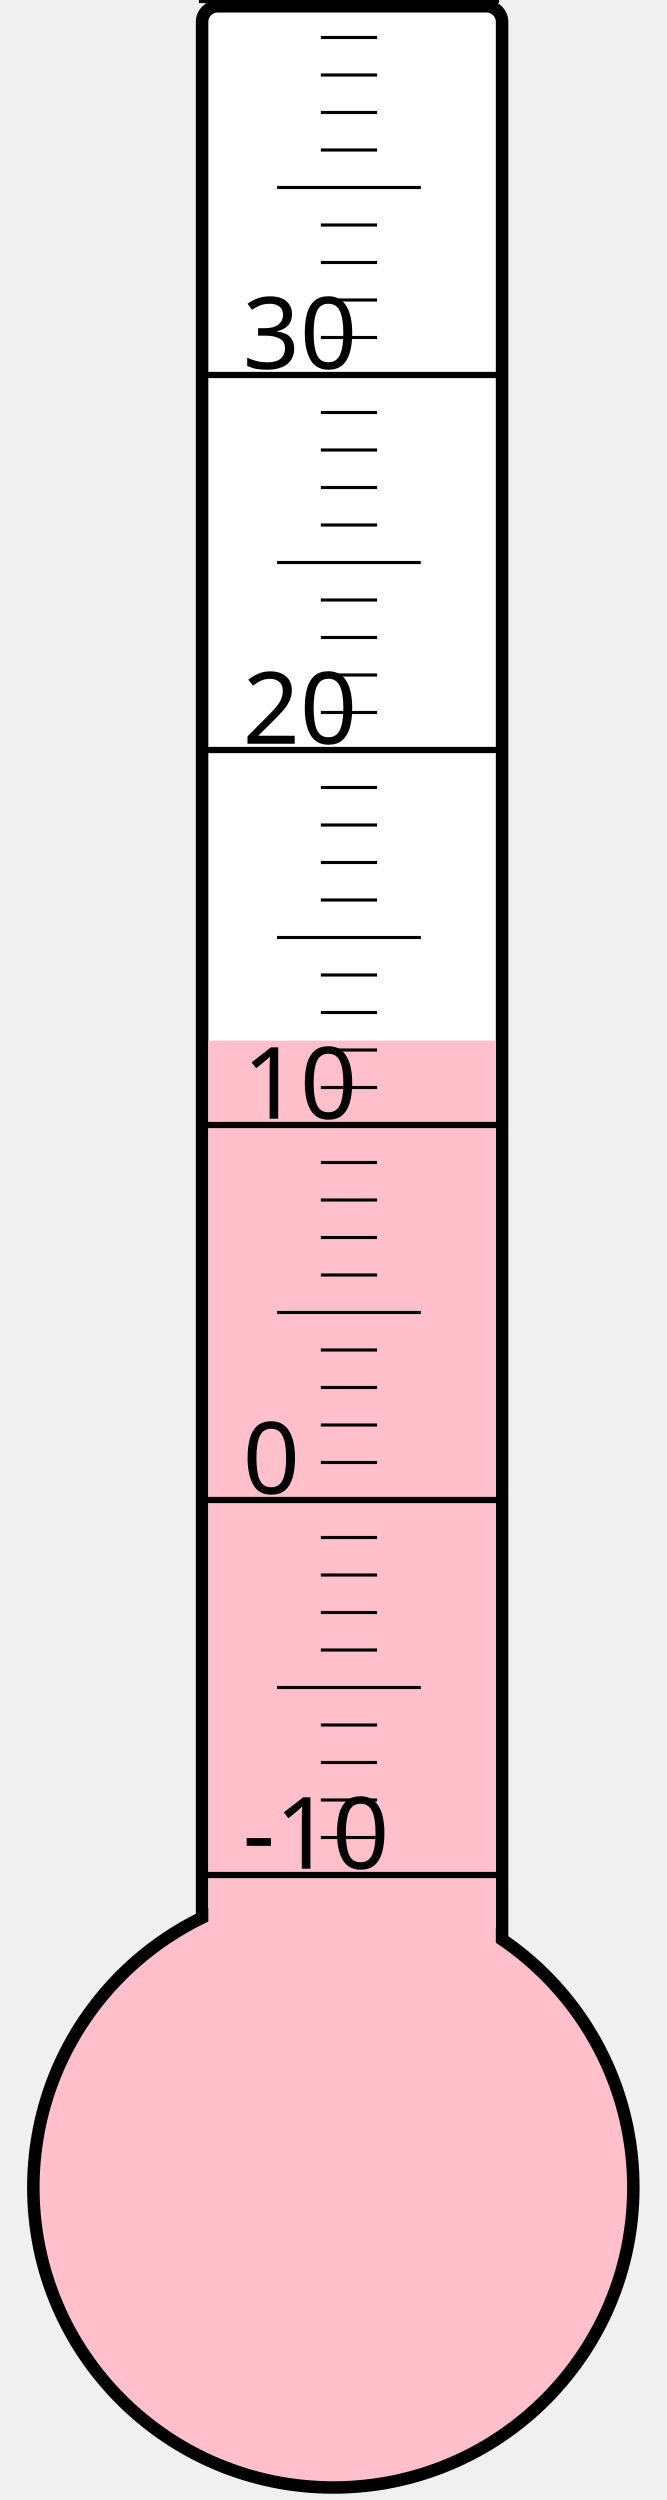
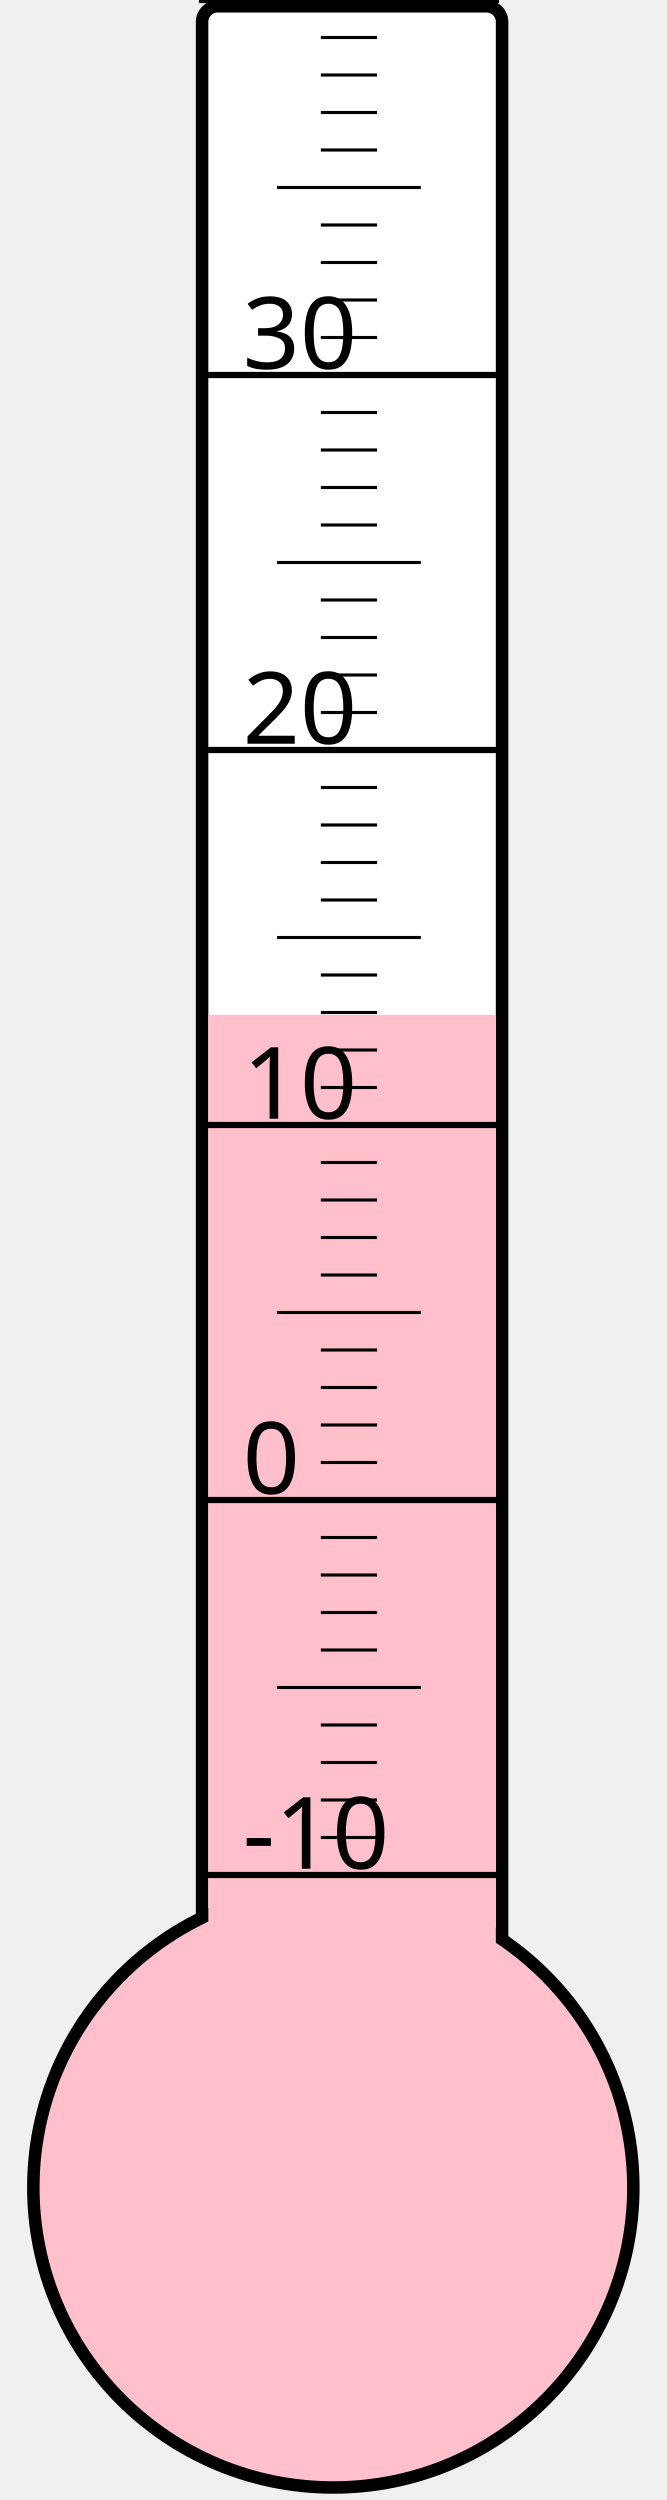
<svg xmlns="http://www.w3.org/2000/svg" width="40px" height="150px" viewBox="0 0 200 800">
  <rect width="200" height="800" x="0" y="0" style="fill: #ffffeb; fill-opacity: 0;" />
  <rect width="96" height="680" x="58" y="2" rx="5" ry="5" style="fill: white; fill-opacity: 1; stroke: black; stroke-width: 4;" />
  <circle cx="100" cy="700" r="96" style="fill: pink; stroke: black; stroke-width: 4;" />
-   <rect width="92" height="367.0" x="60" y="333.0" style="fill: pink; fill-opacity: 1; stroke-width: 0;" />
+   <rect width="92" height="375.25" x="60" y="324.75" style="fill: pink; fill-opacity: 1; stroke-width: 0;" />
  <text x="71" y="598" style="font-family: sans-serif; font-size: 24pt;">-10</text>
  <text x="71" y="478" style="font-family: sans-serif; font-size: 24pt;">0</text>
  <text x="71" y="358" style="font-family: sans-serif; font-size: 24pt;">10</text>
  <text x="71" y="238" style="font-family: sans-serif; font-size: 24pt;">20</text>
  <text x="71" y="118" style="font-family: sans-serif; font-size: 24pt;">30</text>
  <g style="stroke: black;">
    <line x1="57" y1="600" x2="153" y2="600" style="stroke-width: 2;" />
    <line x1="96" y1="588" x2="114" y2="588" style="stroke-width: 1;" />
    <line x1="96" y1="576" x2="114" y2="576" style="stroke-width: 1;" />
    <line x1="96" y1="564" x2="114" y2="564" style="stroke-width: 1;" />
    <line x1="96" y1="552" x2="114" y2="552" style="stroke-width: 1;" />
    <line x1="82" y1="540" x2="128" y2="540" style="stroke-width: 1;" />
    <line x1="96" y1="528" x2="114" y2="528" style="stroke-width: 1;" />
    <line x1="96" y1="516" x2="114" y2="516" style="stroke-width: 1;" />
    <line x1="96" y1="504" x2="114" y2="504" style="stroke-width: 1;" />
    <line x1="96" y1="492" x2="114" y2="492" style="stroke-width: 1;" />
    <line x1="57" y1="480" x2="153" y2="480" style="stroke-width: 2;" />
    <line x1="96" y1="468" x2="114" y2="468" style="stroke-width: 1;" />
    <line x1="96" y1="456" x2="114" y2="456" style="stroke-width: 1;" />
    <line x1="96" y1="444" x2="114" y2="444" style="stroke-width: 1;" />
    <line x1="96" y1="432" x2="114" y2="432" style="stroke-width: 1;" />
    <line x1="82" y1="420" x2="128" y2="420" style="stroke-width: 1;" />
    <line x1="96" y1="408" x2="114" y2="408" style="stroke-width: 1;" />
    <line x1="96" y1="396" x2="114" y2="396" style="stroke-width: 1;" />
    <line x1="96" y1="384" x2="114" y2="384" style="stroke-width: 1;" />
    <line x1="96" y1="372" x2="114" y2="372" style="stroke-width: 1;" />
    <line x1="57" y1="360" x2="153" y2="360" style="stroke-width: 2;" />
    <line x1="96" y1="348" x2="114" y2="348" style="stroke-width: 1;" />
    <line x1="96" y1="336" x2="114" y2="336" style="stroke-width: 1;" />
    <line x1="96" y1="324" x2="114" y2="324" style="stroke-width: 1;" />
    <line x1="96" y1="312" x2="114" y2="312" style="stroke-width: 1;" />
    <line x1="82" y1="300" x2="128" y2="300" style="stroke-width: 1;" />
    <line x1="96" y1="288" x2="114" y2="288" style="stroke-width: 1;" />
    <line x1="96" y1="276" x2="114" y2="276" style="stroke-width: 1;" />
    <line x1="96" y1="264" x2="114" y2="264" style="stroke-width: 1;" />
    <line x1="96" y1="252" x2="114" y2="252" style="stroke-width: 1;" />
    <line x1="57" y1="240" x2="153" y2="240" style="stroke-width: 2;" />
    <line x1="96" y1="228" x2="114" y2="228" style="stroke-width: 1;" />
    <line x1="96" y1="216" x2="114" y2="216" style="stroke-width: 1;" />
    <line x1="96" y1="204" x2="114" y2="204" style="stroke-width: 1;" />
    <line x1="96" y1="192" x2="114" y2="192" style="stroke-width: 1;" />
    <line x1="82" y1="180" x2="128" y2="180" style="stroke-width: 1;" />
    <line x1="96" y1="168" x2="114" y2="168" style="stroke-width: 1;" />
    <line x1="96" y1="156" x2="114" y2="156" style="stroke-width: 1;" />
    <line x1="96" y1="144" x2="114" y2="144" style="stroke-width: 1;" />
    <line x1="96" y1="132" x2="114" y2="132" style="stroke-width: 1;" />
    <line x1="57" y1="120" x2="153" y2="120" style="stroke-width: 2;" />
    <line x1="96" y1="108" x2="114" y2="108" style="stroke-width: 1;" />
    <line x1="96" y1="96" x2="114" y2="96" style="stroke-width: 1;" />
    <line x1="96" y1="84" x2="114" y2="84" style="stroke-width: 1;" />
    <line x1="96" y1="72" x2="114" y2="72" style="stroke-width: 1;" />
    <line x1="82" y1="60" x2="128" y2="60" style="stroke-width: 1;" />
    <line x1="96" y1="48" x2="114" y2="48" style="stroke-width: 1;" />
    <line x1="96" y1="36" x2="114" y2="36" style="stroke-width: 1;" />
    <line x1="96" y1="24" x2="114" y2="24" style="stroke-width: 1;" />
    <line x1="96" y1="12" x2="114" y2="12" style="stroke-width: 1;" />
    <line x1="57" y1="0" x2="153" y2="0" style="stroke-width: 2;" />
  </g>
</svg>
